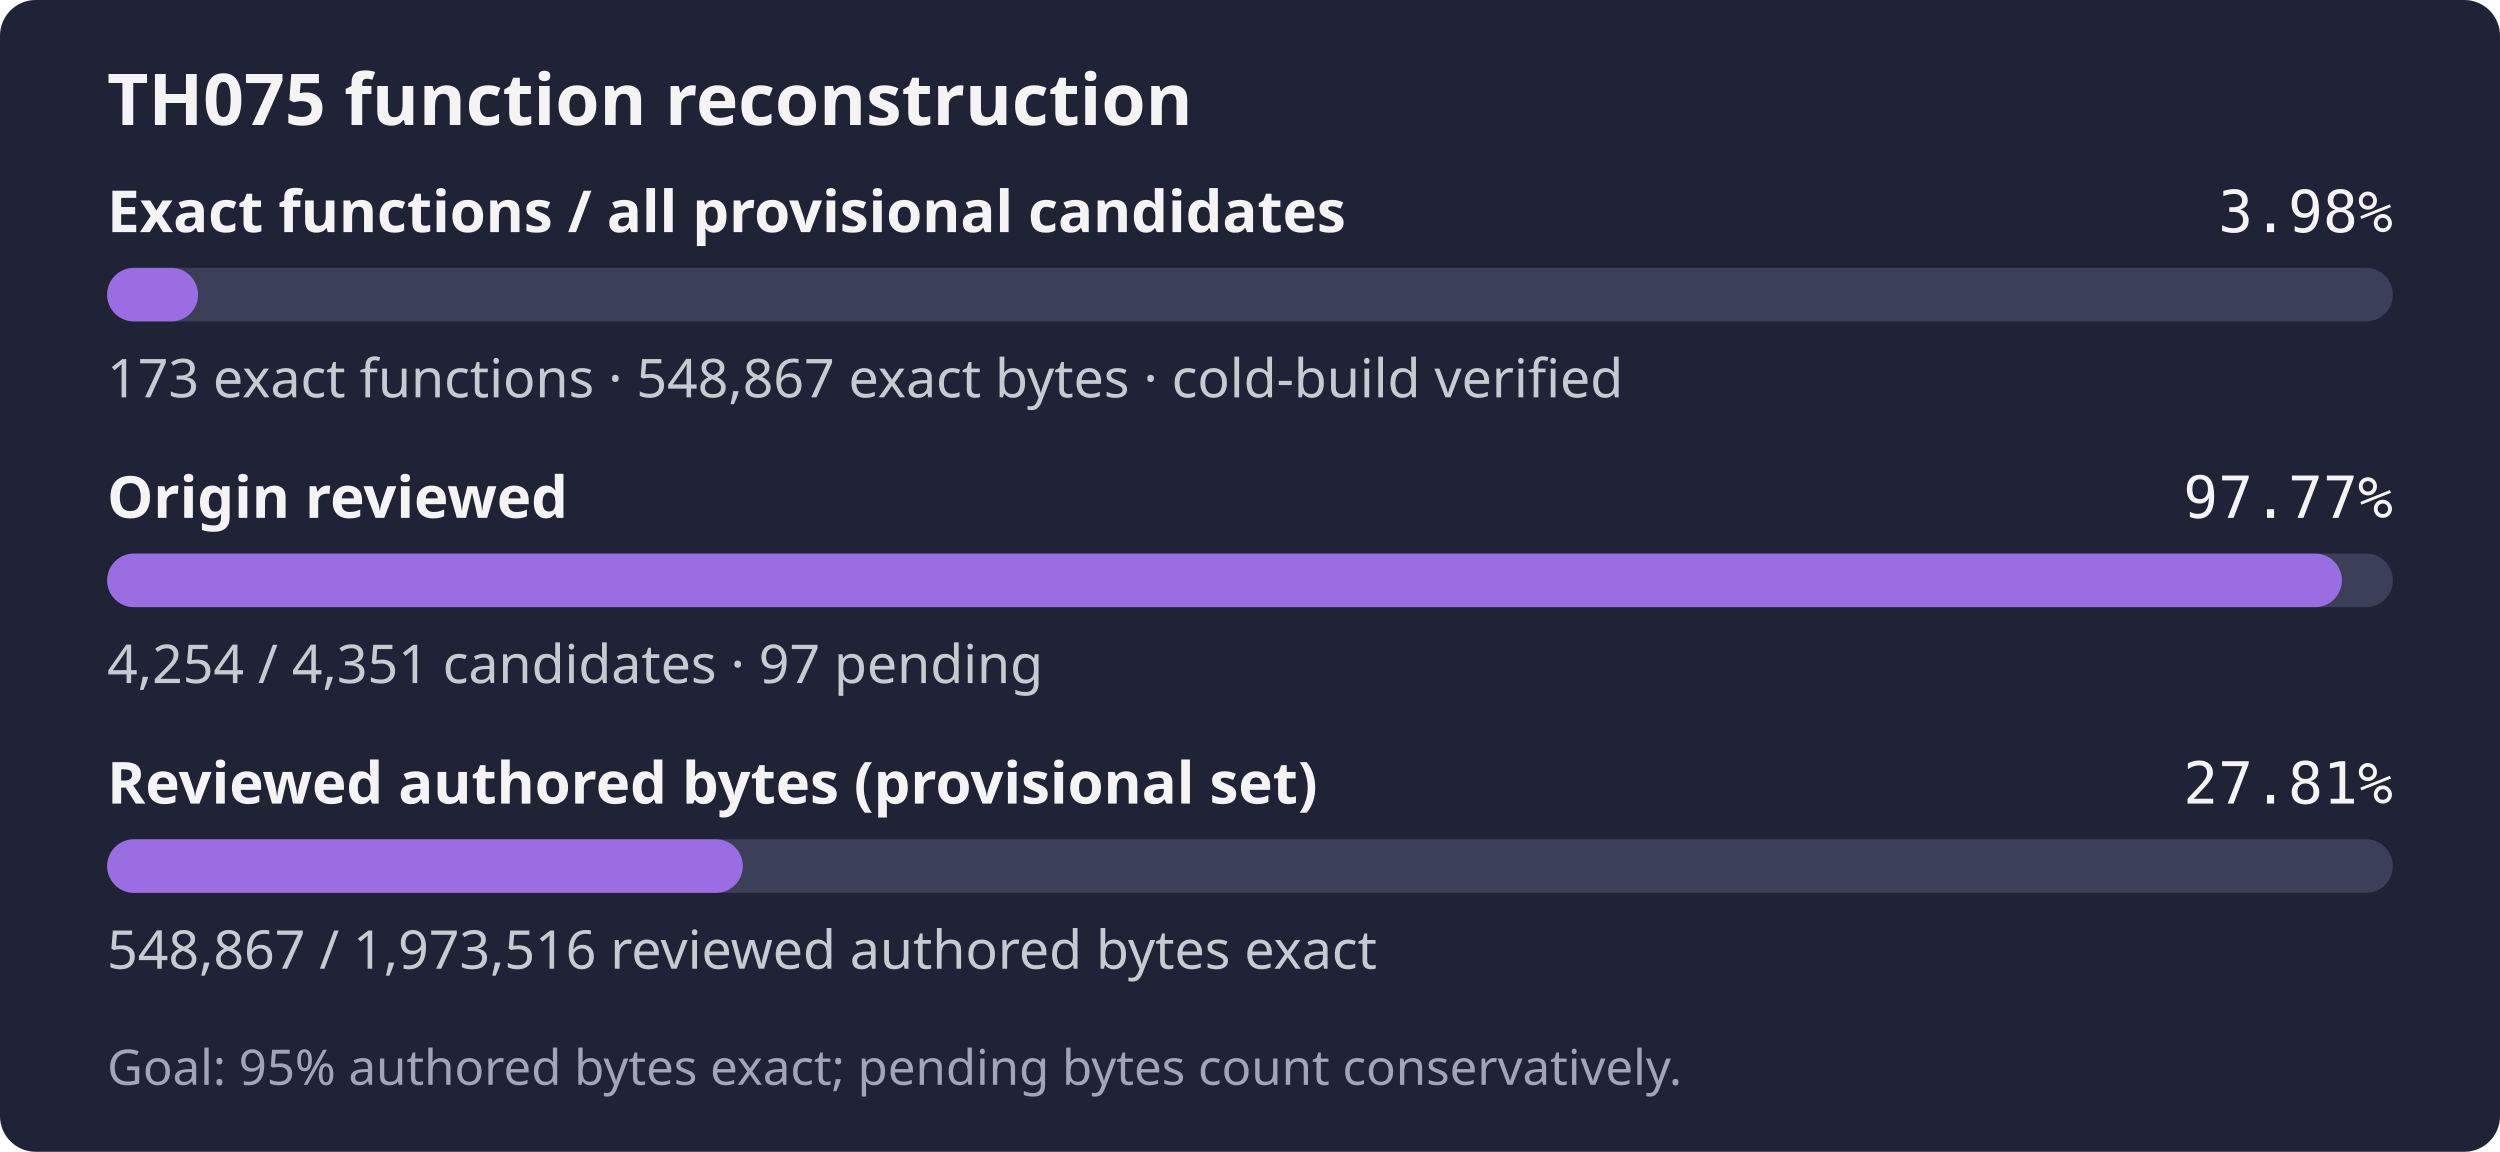
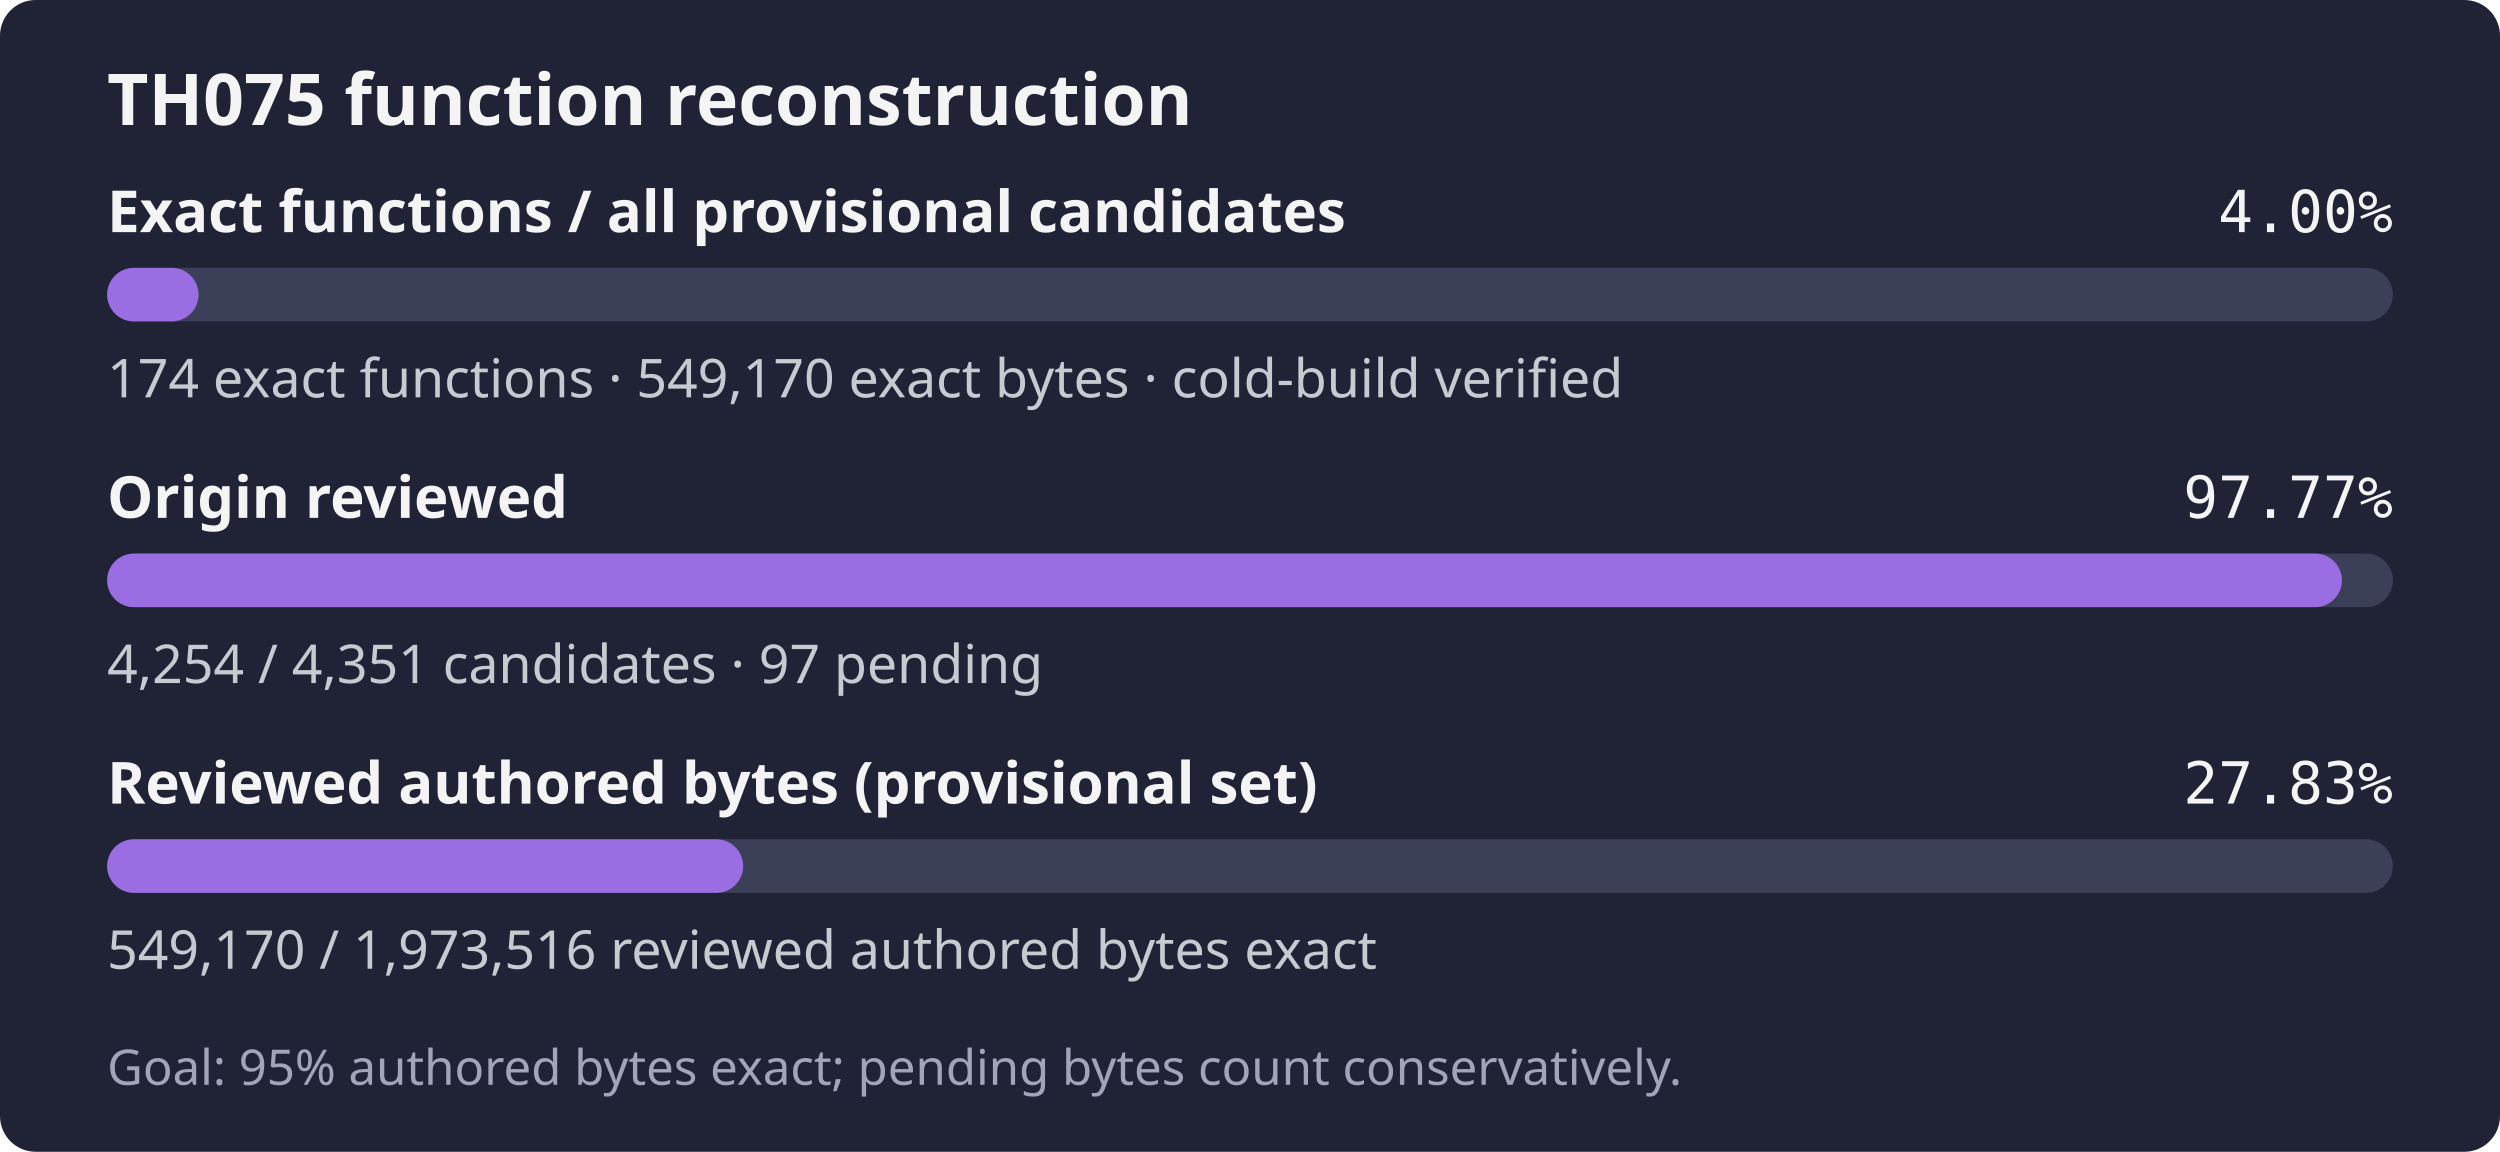
- <svg xmlns="http://www.w3.org/2000/svg" width="560" height="258" role="img" aria-label="TH075: 173 exact functions, 548,867 exact bytes; 4,254 of 4,351 candidates reviewed; Goal: 95% authored bytes exact; pending bytes count conservatively.">
+ <svg xmlns="http://www.w3.org/2000/svg" width="560" height="258" role="img" aria-label="TH075: 174 exact functions, 549,170 exact bytes; 4,254 of 4,351 candidates reviewed; Goal: 95% authored bytes exact; pending bytes count conservatively.">
  <rect width="560" height="258" rx="8" fill="#1f2335" />
  <text x="24" y="28" fill="#f4f4f5" font-family="sans-serif" font-size="16" font-weight="600">TH075 function reconstruction</text>
  <text x="24" y="52" fill="#f4f4f5" font-family="sans-serif" font-size="13" font-weight="600">Exact functions / all provisional candidates</text>
-   <text x="536" y="52" fill="#f4f4f5" text-anchor="end" font-family="monospace" font-size="13">3.98%</text>
+   <text x="536" y="52" fill="#f4f4f5" text-anchor="end" font-family="monospace" font-size="13">4.00%</text>
  <rect x="24" y="60" width="512" height="12" rx="6" fill="#3b4058" />
-   <rect x="24" y="60" width="20.36" height="12" rx="6" fill="#9b6de3" />
-   <text x="24" y="89" fill="#c8cad2" font-family="sans-serif" font-size="12">173 exact functions · 548,867 exact bytes · cold-build verified</text>
+   <rect x="24" y="60" width="20.48" height="12" rx="6" fill="#9b6de3" />
+   <text x="24" y="89" fill="#c8cad2" font-family="sans-serif" font-size="12">174 exact functions · 549,170 exact bytes · cold-build verified</text>
  <text x="24" y="116" fill="#f4f4f5" font-family="sans-serif" font-size="13" font-weight="600">Origin reviewed</text>
  <text x="536" y="116" fill="#f4f4f5" text-anchor="end" font-family="monospace" font-size="13">97.77%</text>
  <rect x="24" y="124" width="512" height="12" rx="6" fill="#3b4058" />
  <rect x="24" y="124" width="500.59" height="12" rx="6" fill="#9b6de3" />
  <text x="24" y="153" fill="#c8cad2" font-family="sans-serif" font-size="12">4,254 / 4,351 candidates · 97 pending</text>
  <text x="24" y="180" fill="#f4f4f5" font-family="sans-serif" font-size="13" font-weight="600">Reviewed authored bytes (provisional set)</text>
-   <text x="536" y="180" fill="#f4f4f5" text-anchor="end" font-family="monospace" font-size="13">27.81%</text>
+   <text x="536" y="180" fill="#f4f4f5" text-anchor="end" font-family="monospace" font-size="13">27.83%</text>
  <rect x="24" y="188" width="512" height="12" rx="6" fill="#3b4058" />
-   <rect x="24" y="188" width="142.40" height="12" rx="6" fill="#9b6de3" />
-   <text x="24" y="217" fill="#c8cad2" font-family="sans-serif" font-size="12">548,867 / 1,973,516 reviewed authored bytes exact</text>
+   <rect x="24" y="188" width="142.47" height="12" rx="6" fill="#9b6de3" />
+   <text x="24" y="217" fill="#c8cad2" font-family="sans-serif" font-size="12">549,170 / 1,973,516 reviewed authored bytes exact</text>
  <text x="24" y="243" fill="#a0a5ba" font-family="sans-serif" font-size="11">Goal: 95% authored bytes exact; pending bytes count conservatively.</text>
</svg>
